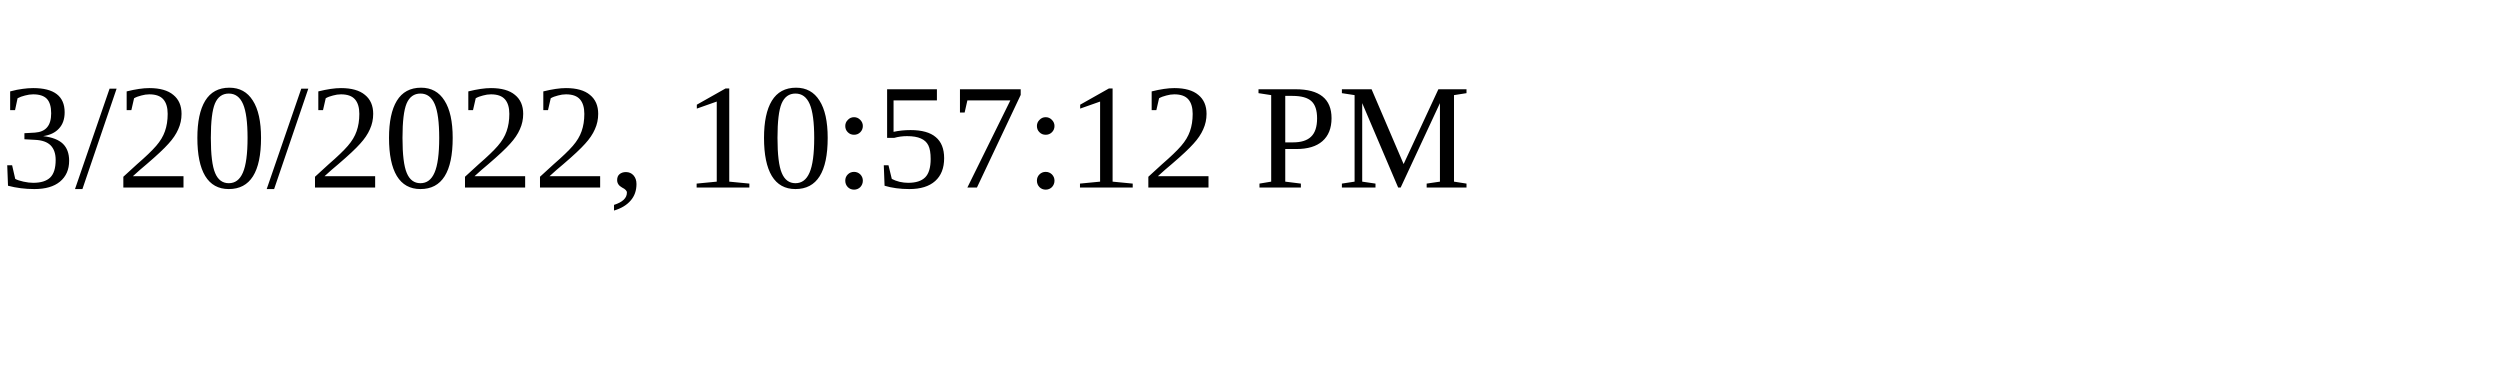
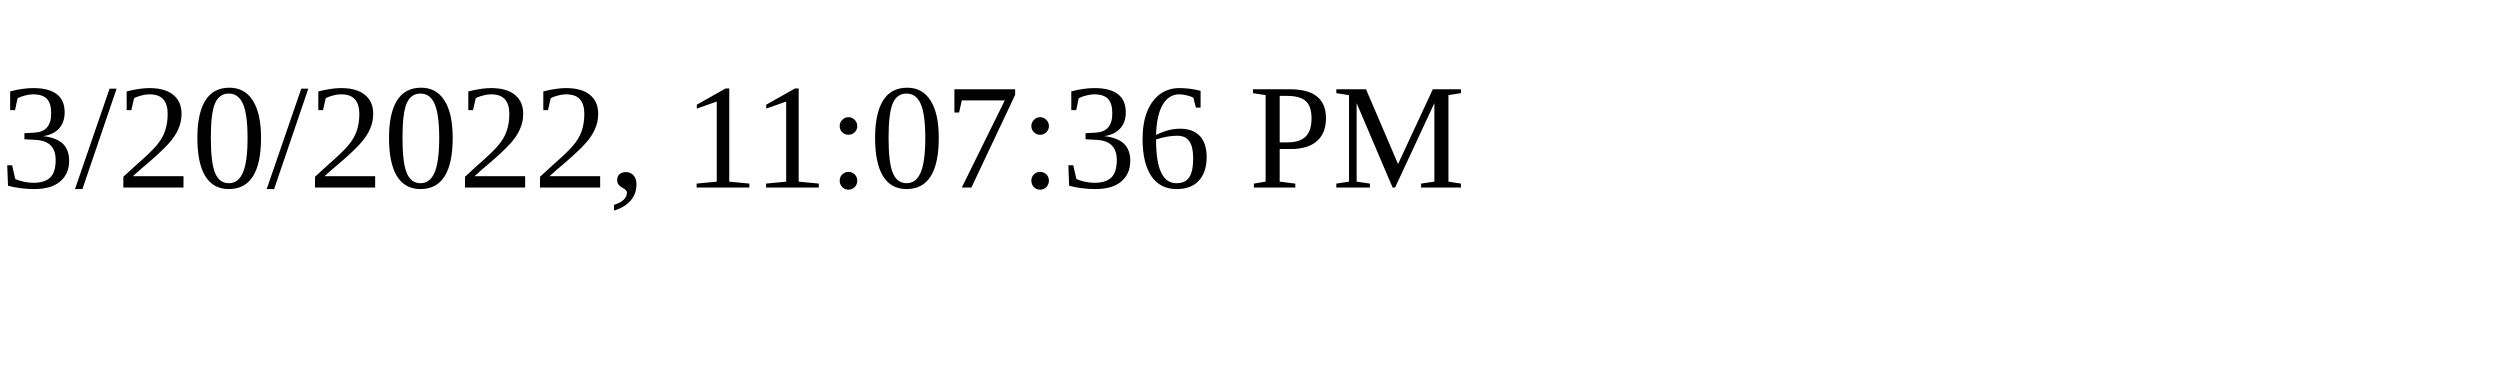
<svg xmlns="http://www.w3.org/2000/svg" height="30" width="200">
-   <text x="0" y="15">3/20/2022, 10:57:12 PM</text>
+   <text x="0" y="15">3/20/2022, 11:07:36 PM</text>
</svg>
